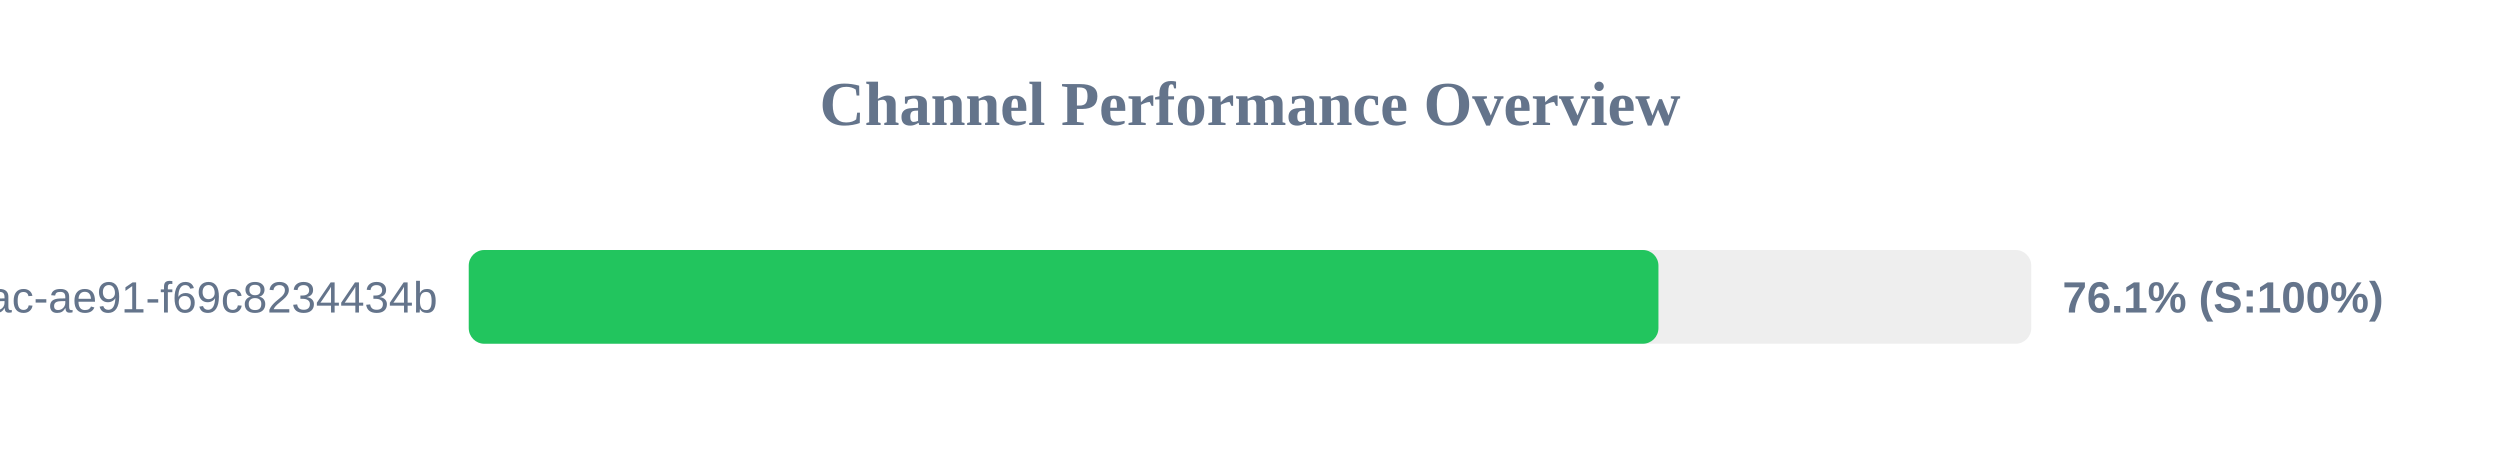
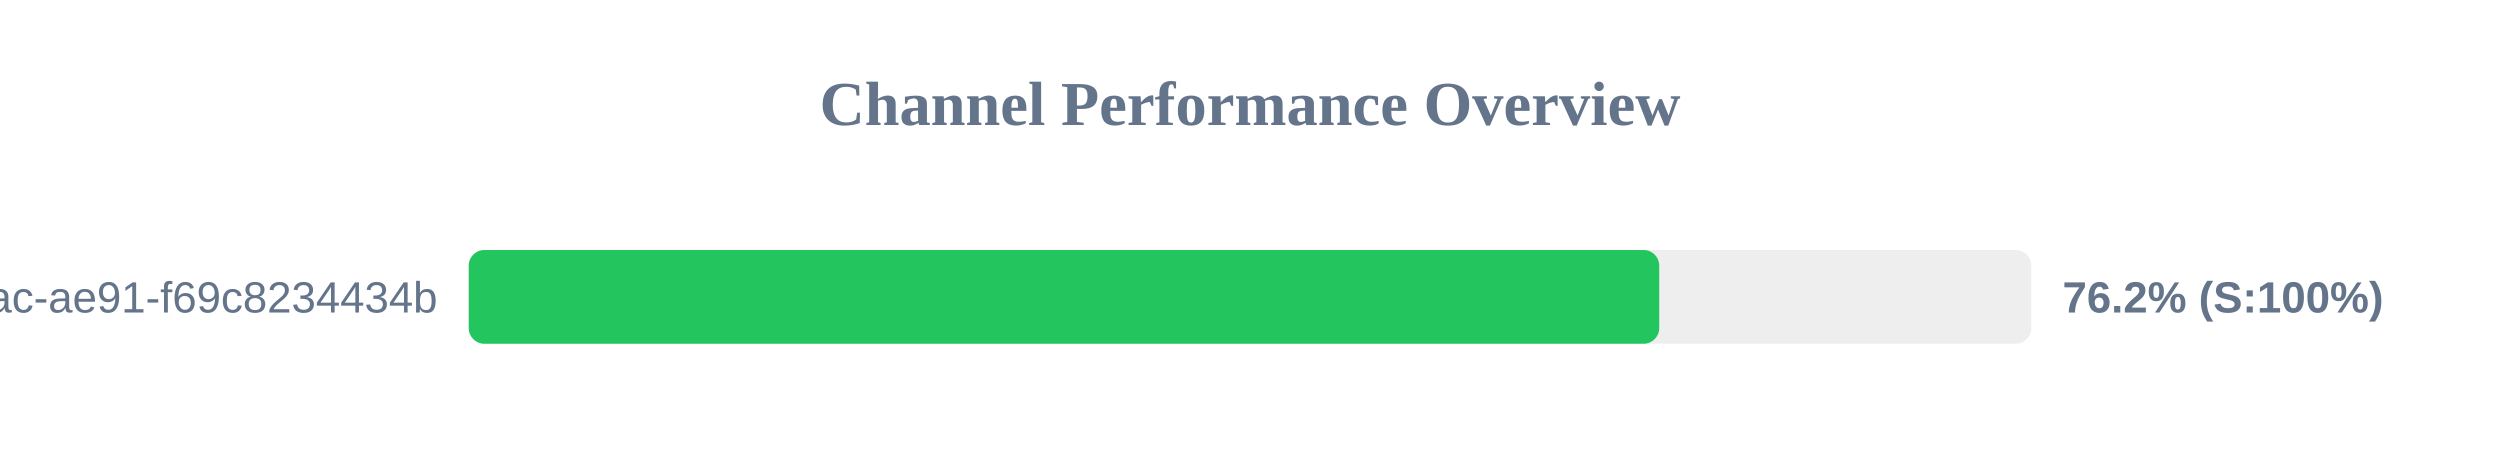
<svg xmlns="http://www.w3.org/2000/svg" width="800" height="150" version="1.1">
  <style>
        .row { font: 14px Arial; fill: #64748b; }
        .score { font: bold 14px Arial; fill: #64748b; }
    </style>
  <text x="400" y="40" text-anchor="middle" font-size="20px" font-weight="bold" fill="#64748b">Channel Performance Overview</text>
  <rect x="150" y="80" width="500" height="30" fill="#eee" rx="5" />
-   <rect x="150" y="80" width="380.7" height="30" fill="#22c55e" rx="5" />
+   <rect x="150" y="80" width="380.95" height="30" fill="#22c55e" rx="5" />
  <text x="140" y="100" text-anchor="end" class="row">?uuid=942b9cb8-92fa-46ac-ae91-f69c8234434b</text>
-   <text x="660" y="100" text-anchor="start" class="score">76.1% (S:100%)</text>
+   <text x="660" y="100" text-anchor="start" class="score">76.2% (S:100%)</text>
</svg>
